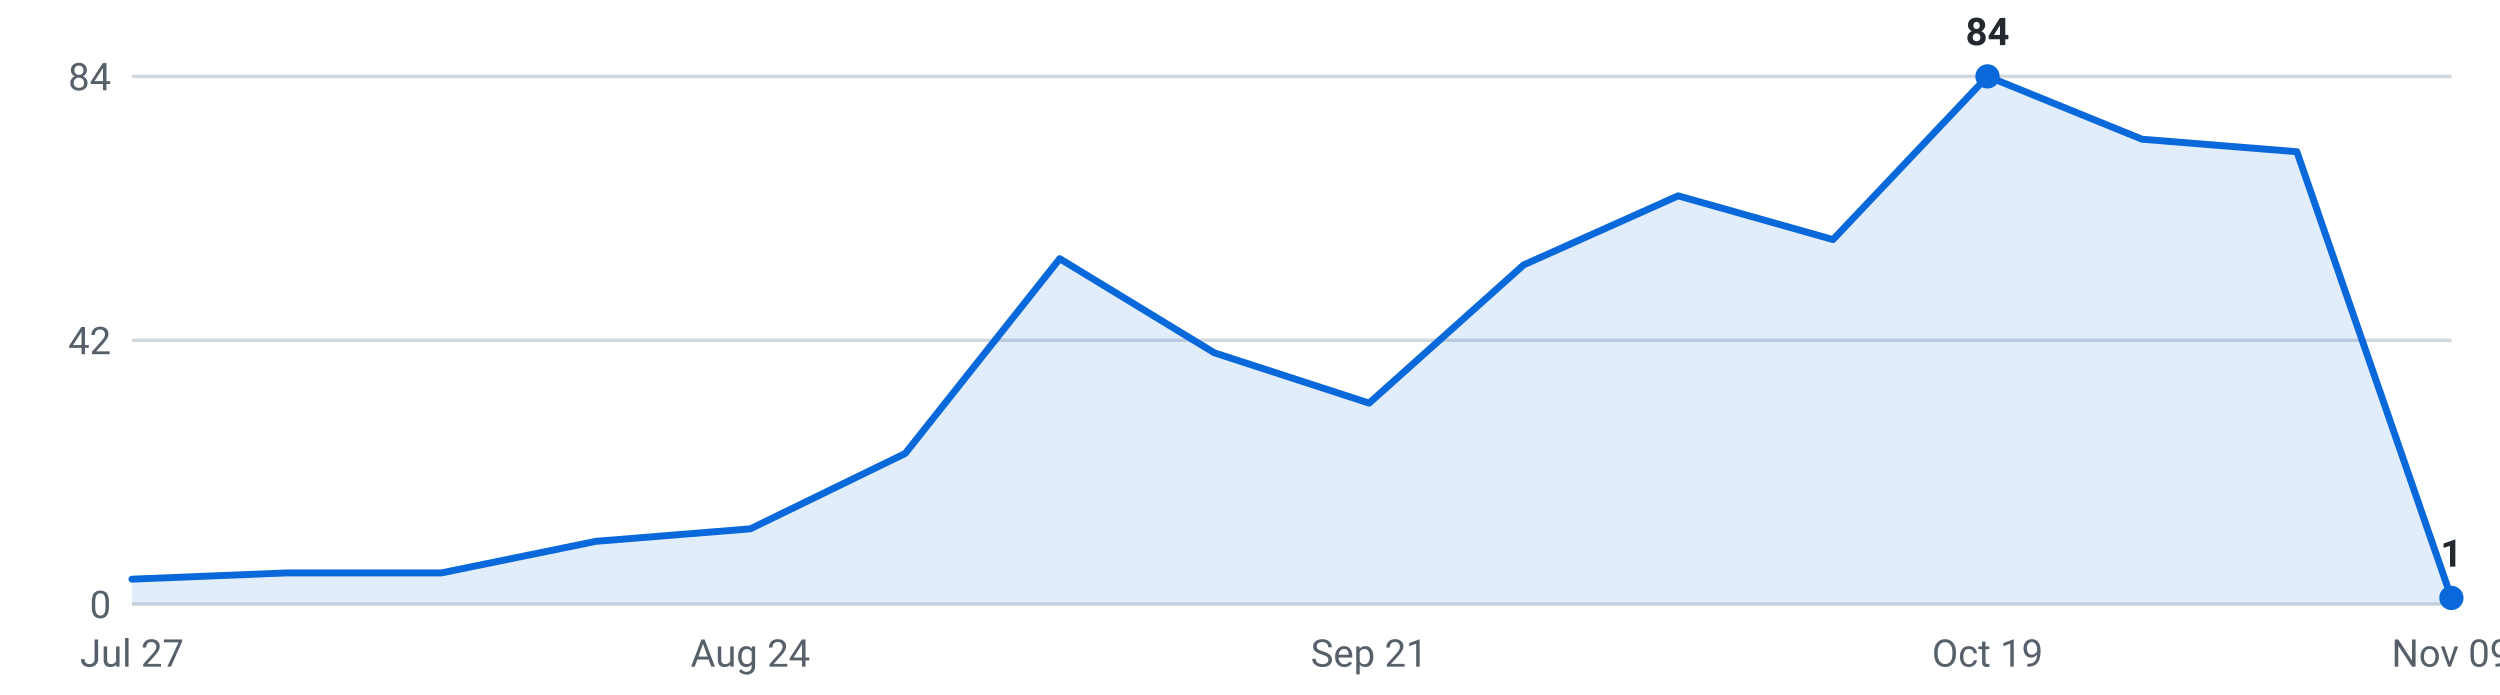
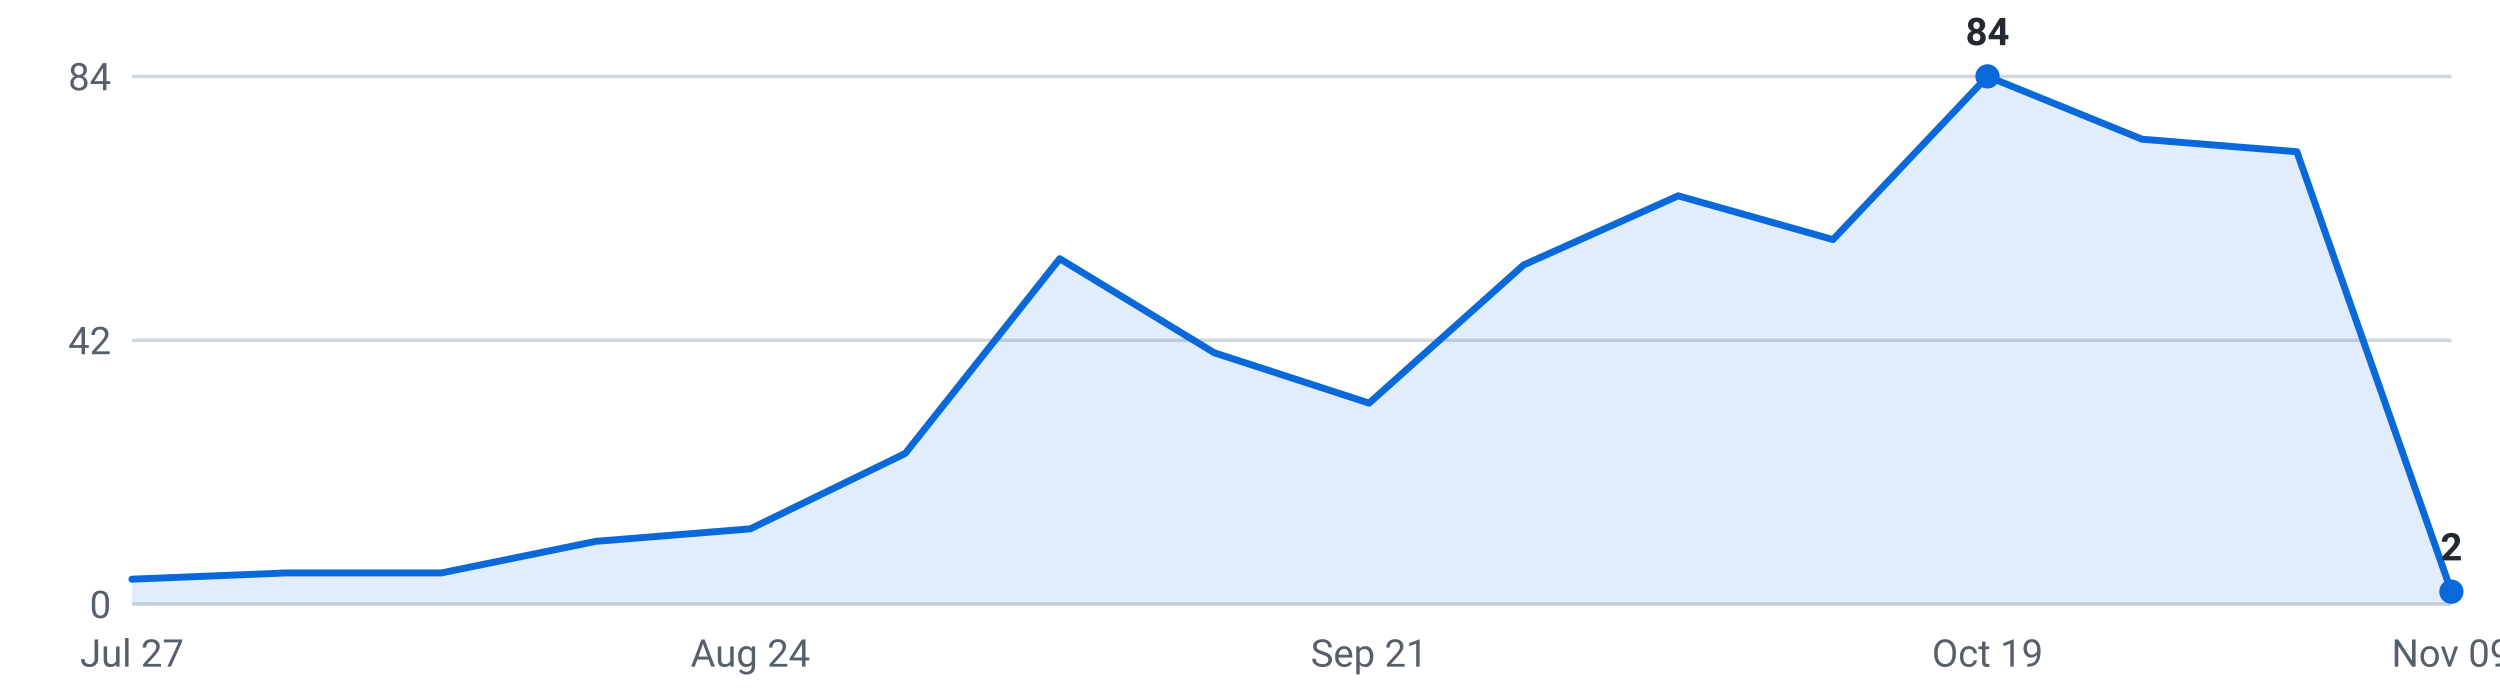
<svg xmlns="http://www.w3.org/2000/svg" viewBox="0 0 720 200" width="720" height="200" role="img" aria-label="Internships posted per week, last 16 weeks">
  <g font-family="-apple-system,Segoe UI,Roboto,sans-serif" font-size="11">
    <line x1="38" y1="174.0" x2="706" y2="174.0" stroke="#d0d7de" stroke-width="1" />
    <text x="32" y="178.0" text-anchor="end" fill="#57606a">0</text>
    <line x1="38" y1="98.0" x2="706" y2="98.0" stroke="#d0d7de" stroke-width="1" />
    <text x="32" y="102.0" text-anchor="end" fill="#57606a">42</text>
    <line x1="38" y1="22.0" x2="706" y2="22.0" stroke="#d0d7de" stroke-width="1" />
    <text x="32" y="26.0" text-anchor="end" fill="#57606a">84</text>
-     <path d="M38.0,174 L38.0,166.8 L82.5,165.0 L127.1,165.0 L171.6,155.9 L216.1,152.3 L260.7,130.6 L305.2,74.5 L349.7,101.6 L394.3,116.1 L438.8,76.3 L483.3,56.4 L527.9,69.0 L572.4,22.0 L616.9,40.1 L661.5,43.7 L706.0,172.2 L706.0,174 Z" fill="#0969da" fill-opacity="0.12" />
-     <polyline points="38.0,166.8 82.5,165.0 127.1,165.0 171.6,155.9 216.1,152.3 260.7,130.6 305.2,74.5 349.7,101.6 394.3,116.1 438.8,76.3 483.3,56.4 527.9,69.0 572.4,22.0 616.9,40.1 661.5,43.7 706.0,172.2" fill="none" stroke="#0969da" stroke-width="2" stroke-linejoin="round" stroke-linecap="round" />
+     <path d="M38.0,174 L38.0,166.8 L82.5,165.0 L127.1,165.0 L171.6,155.9 L216.1,152.3 L260.7,130.6 L305.2,74.5 L349.7,101.6 L394.3,116.1 L438.8,76.3 L483.3,56.4 L527.9,69.0 L572.4,22.0 L616.9,40.1 L661.5,43.7 L706.0,170.4 L706.0,174 Z" fill="#0969da" fill-opacity="0.12" />
+     <polyline points="38.0,166.8 82.5,165.0 127.1,165.0 171.6,155.9 216.1,152.3 260.7,130.6 305.2,74.5 349.7,101.6 394.3,116.1 438.8,76.3 483.3,56.4 527.9,69.0 572.4,22.0 616.9,40.1 661.5,43.7 706.0,170.4" fill="none" stroke="#0969da" stroke-width="2" stroke-linejoin="round" stroke-linecap="round" />
    <circle cx="572.4" cy="22.0" r="3.5" fill="#0969da" />
    <text x="572.4" y="13.0" text-anchor="middle" fill="#24292f" font-weight="600">84</text>
-     <circle cx="706.0" cy="172.2" r="3.5" fill="#0969da" />
-     <text x="706.0" y="163.2" text-anchor="middle" fill="#24292f" font-weight="600">1</text>
+     <circle cx="706.0" cy="170.4" r="3.5" fill="#0969da" />
+     <text x="706.0" y="161.4" text-anchor="middle" fill="#24292f" font-weight="600">2</text>
    <text x="38.0" y="192" text-anchor="middle" fill="#57606a">Jul 27</text>
    <text x="216.1" y="192" text-anchor="middle" fill="#57606a">Aug 24</text>
    <text x="394.3" y="192" text-anchor="middle" fill="#57606a">Sep 21</text>
    <text x="572.4" y="192" text-anchor="middle" fill="#57606a">Oct 19</text>
    <text x="706.0" y="192" text-anchor="middle" fill="#57606a">Nov 09</text>
  </g>
</svg>
